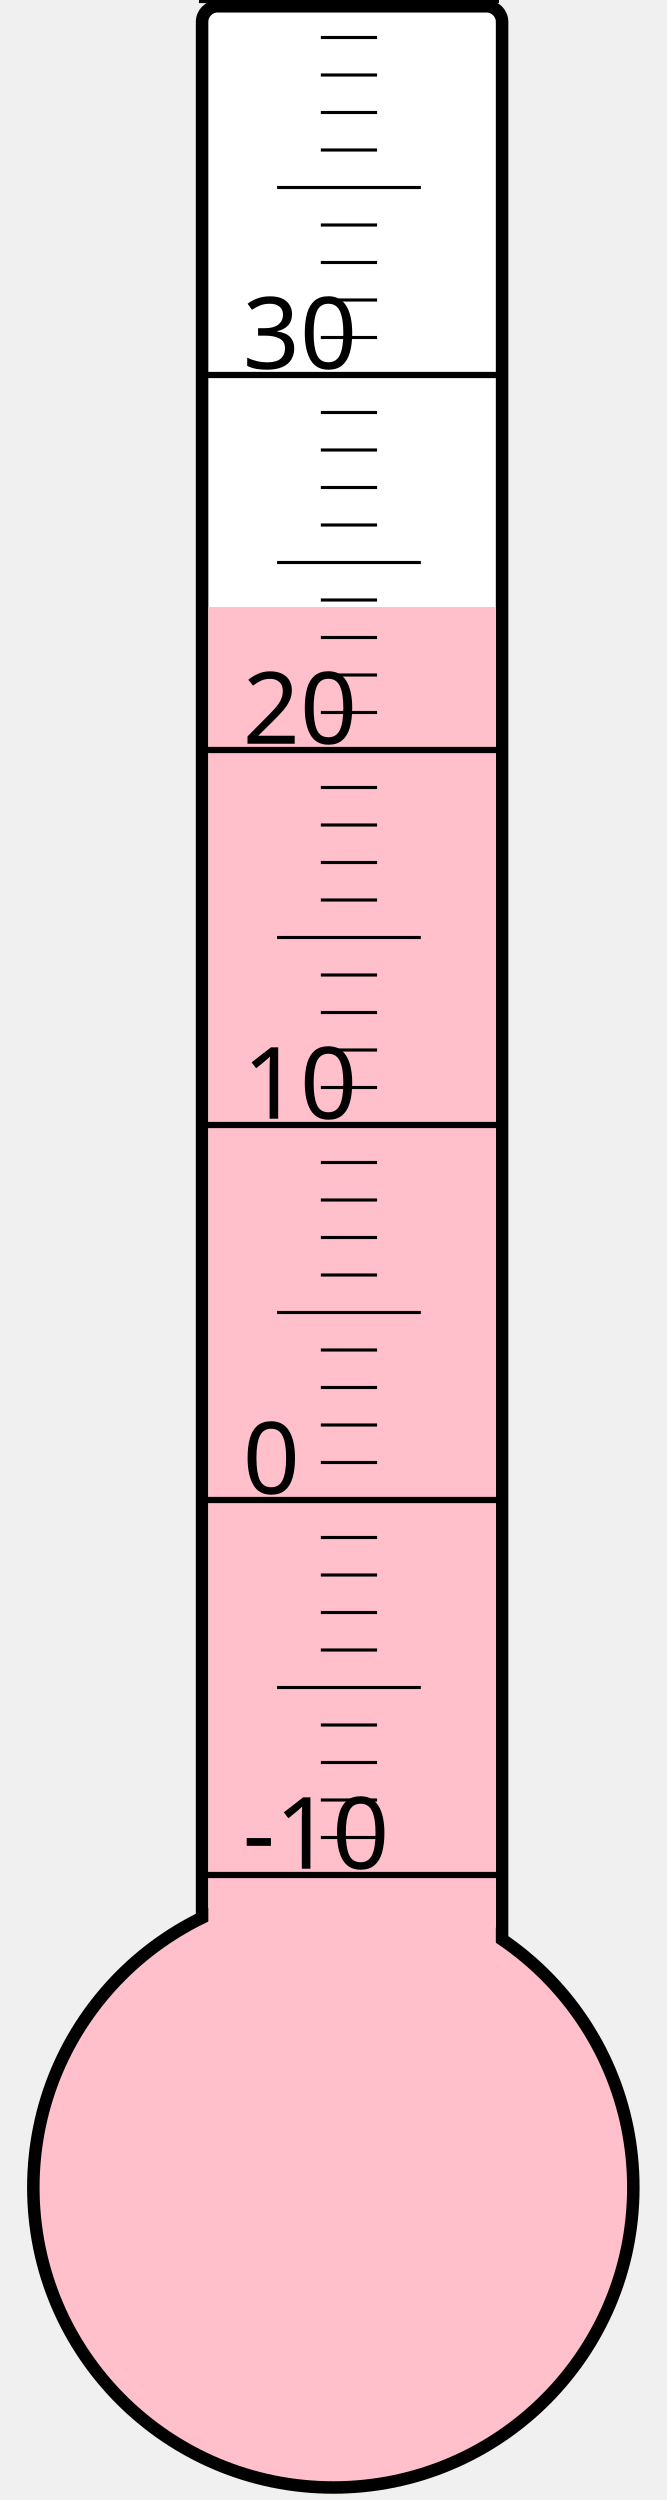
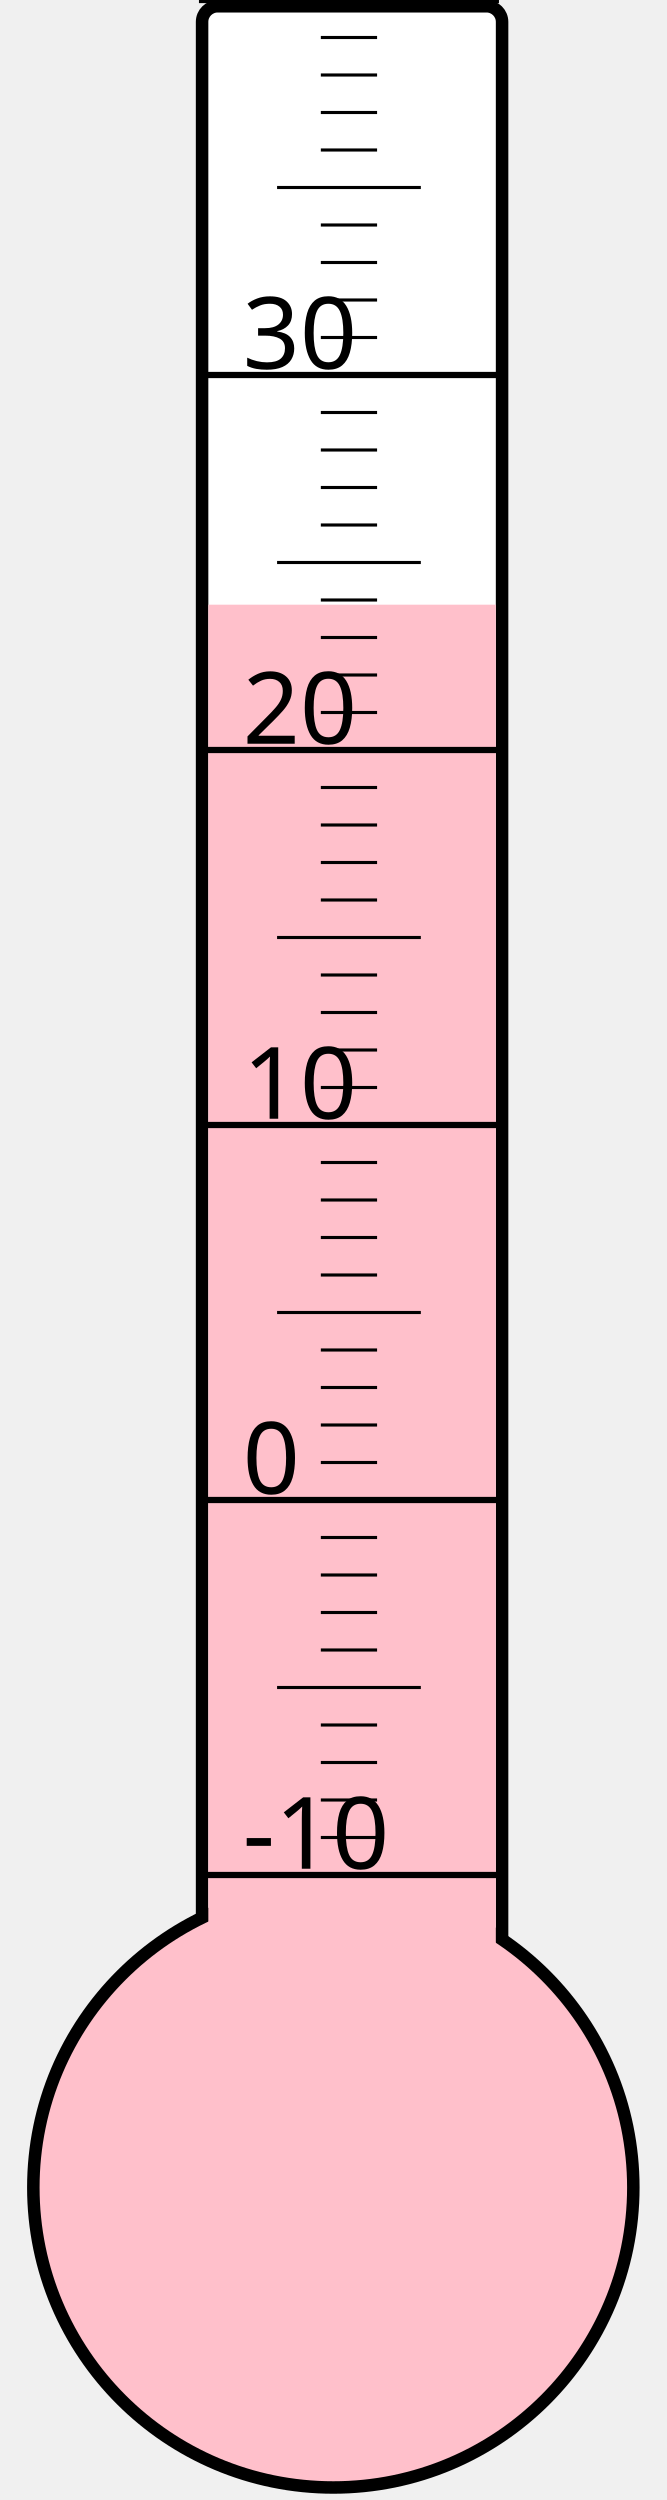
<svg xmlns="http://www.w3.org/2000/svg" width="40px" height="150px" viewBox="0 0 200 800">
  <rect width="200" height="800" x="0" y="0" style="fill: #ffffeb; fill-opacity: 0;" />
  <rect width="96" height="680" x="58" y="2" rx="5" ry="5" style="fill: white; fill-opacity: 1; stroke: black; stroke-width: 4;" />
  <circle cx="100" cy="700" r="96" style="fill: pink; stroke: black; stroke-width: 4;" />
-   <rect width="92" height="505.75" x="60" y="194.25" style="fill: pink; fill-opacity: 1; stroke-width: 0;" />
+   <rect width="92" height="506.5" x="60" y="193.5" style="fill: pink; fill-opacity: 1; stroke-width: 0;" />
  <text x="71" y="598" style="font-family: sans-serif; font-size: 24pt;">-10</text>
  <text x="71" y="478" style="font-family: sans-serif; font-size: 24pt;">0</text>
  <text x="71" y="358" style="font-family: sans-serif; font-size: 24pt;">10</text>
  <text x="71" y="238" style="font-family: sans-serif; font-size: 24pt;">20</text>
  <text x="71" y="118" style="font-family: sans-serif; font-size: 24pt;">30</text>
  <g style="stroke: black;">
    <line x1="57" y1="600" x2="153" y2="600" style="stroke-width: 2;" />
    <line x1="96" y1="588" x2="114" y2="588" style="stroke-width: 1;" />
    <line x1="96" y1="576" x2="114" y2="576" style="stroke-width: 1;" />
    <line x1="96" y1="564" x2="114" y2="564" style="stroke-width: 1;" />
    <line x1="96" y1="552" x2="114" y2="552" style="stroke-width: 1;" />
    <line x1="82" y1="540" x2="128" y2="540" style="stroke-width: 1;" />
    <line x1="96" y1="528" x2="114" y2="528" style="stroke-width: 1;" />
    <line x1="96" y1="516" x2="114" y2="516" style="stroke-width: 1;" />
    <line x1="96" y1="504" x2="114" y2="504" style="stroke-width: 1;" />
    <line x1="96" y1="492" x2="114" y2="492" style="stroke-width: 1;" />
    <line x1="57" y1="480" x2="153" y2="480" style="stroke-width: 2;" />
    <line x1="96" y1="468" x2="114" y2="468" style="stroke-width: 1;" />
    <line x1="96" y1="456" x2="114" y2="456" style="stroke-width: 1;" />
    <line x1="96" y1="444" x2="114" y2="444" style="stroke-width: 1;" />
    <line x1="96" y1="432" x2="114" y2="432" style="stroke-width: 1;" />
    <line x1="82" y1="420" x2="128" y2="420" style="stroke-width: 1;" />
    <line x1="96" y1="408" x2="114" y2="408" style="stroke-width: 1;" />
    <line x1="96" y1="396" x2="114" y2="396" style="stroke-width: 1;" />
    <line x1="96" y1="384" x2="114" y2="384" style="stroke-width: 1;" />
    <line x1="96" y1="372" x2="114" y2="372" style="stroke-width: 1;" />
    <line x1="57" y1="360" x2="153" y2="360" style="stroke-width: 2;" />
    <line x1="96" y1="348" x2="114" y2="348" style="stroke-width: 1;" />
    <line x1="96" y1="336" x2="114" y2="336" style="stroke-width: 1;" />
    <line x1="96" y1="324" x2="114" y2="324" style="stroke-width: 1;" />
    <line x1="96" y1="312" x2="114" y2="312" style="stroke-width: 1;" />
    <line x1="82" y1="300" x2="128" y2="300" style="stroke-width: 1;" />
    <line x1="96" y1="288" x2="114" y2="288" style="stroke-width: 1;" />
    <line x1="96" y1="276" x2="114" y2="276" style="stroke-width: 1;" />
    <line x1="96" y1="264" x2="114" y2="264" style="stroke-width: 1;" />
    <line x1="96" y1="252" x2="114" y2="252" style="stroke-width: 1;" />
    <line x1="57" y1="240" x2="153" y2="240" style="stroke-width: 2;" />
    <line x1="96" y1="228" x2="114" y2="228" style="stroke-width: 1;" />
    <line x1="96" y1="216" x2="114" y2="216" style="stroke-width: 1;" />
    <line x1="96" y1="204" x2="114" y2="204" style="stroke-width: 1;" />
    <line x1="96" y1="192" x2="114" y2="192" style="stroke-width: 1;" />
    <line x1="82" y1="180" x2="128" y2="180" style="stroke-width: 1;" />
    <line x1="96" y1="168" x2="114" y2="168" style="stroke-width: 1;" />
    <line x1="96" y1="156" x2="114" y2="156" style="stroke-width: 1;" />
    <line x1="96" y1="144" x2="114" y2="144" style="stroke-width: 1;" />
    <line x1="96" y1="132" x2="114" y2="132" style="stroke-width: 1;" />
    <line x1="57" y1="120" x2="153" y2="120" style="stroke-width: 2;" />
    <line x1="96" y1="108" x2="114" y2="108" style="stroke-width: 1;" />
    <line x1="96" y1="96" x2="114" y2="96" style="stroke-width: 1;" />
    <line x1="96" y1="84" x2="114" y2="84" style="stroke-width: 1;" />
    <line x1="96" y1="72" x2="114" y2="72" style="stroke-width: 1;" />
    <line x1="82" y1="60" x2="128" y2="60" style="stroke-width: 1;" />
    <line x1="96" y1="48" x2="114" y2="48" style="stroke-width: 1;" />
    <line x1="96" y1="36" x2="114" y2="36" style="stroke-width: 1;" />
    <line x1="96" y1="24" x2="114" y2="24" style="stroke-width: 1;" />
    <line x1="96" y1="12" x2="114" y2="12" style="stroke-width: 1;" />
    <line x1="57" y1="0" x2="153" y2="0" style="stroke-width: 2;" />
  </g>
</svg>
